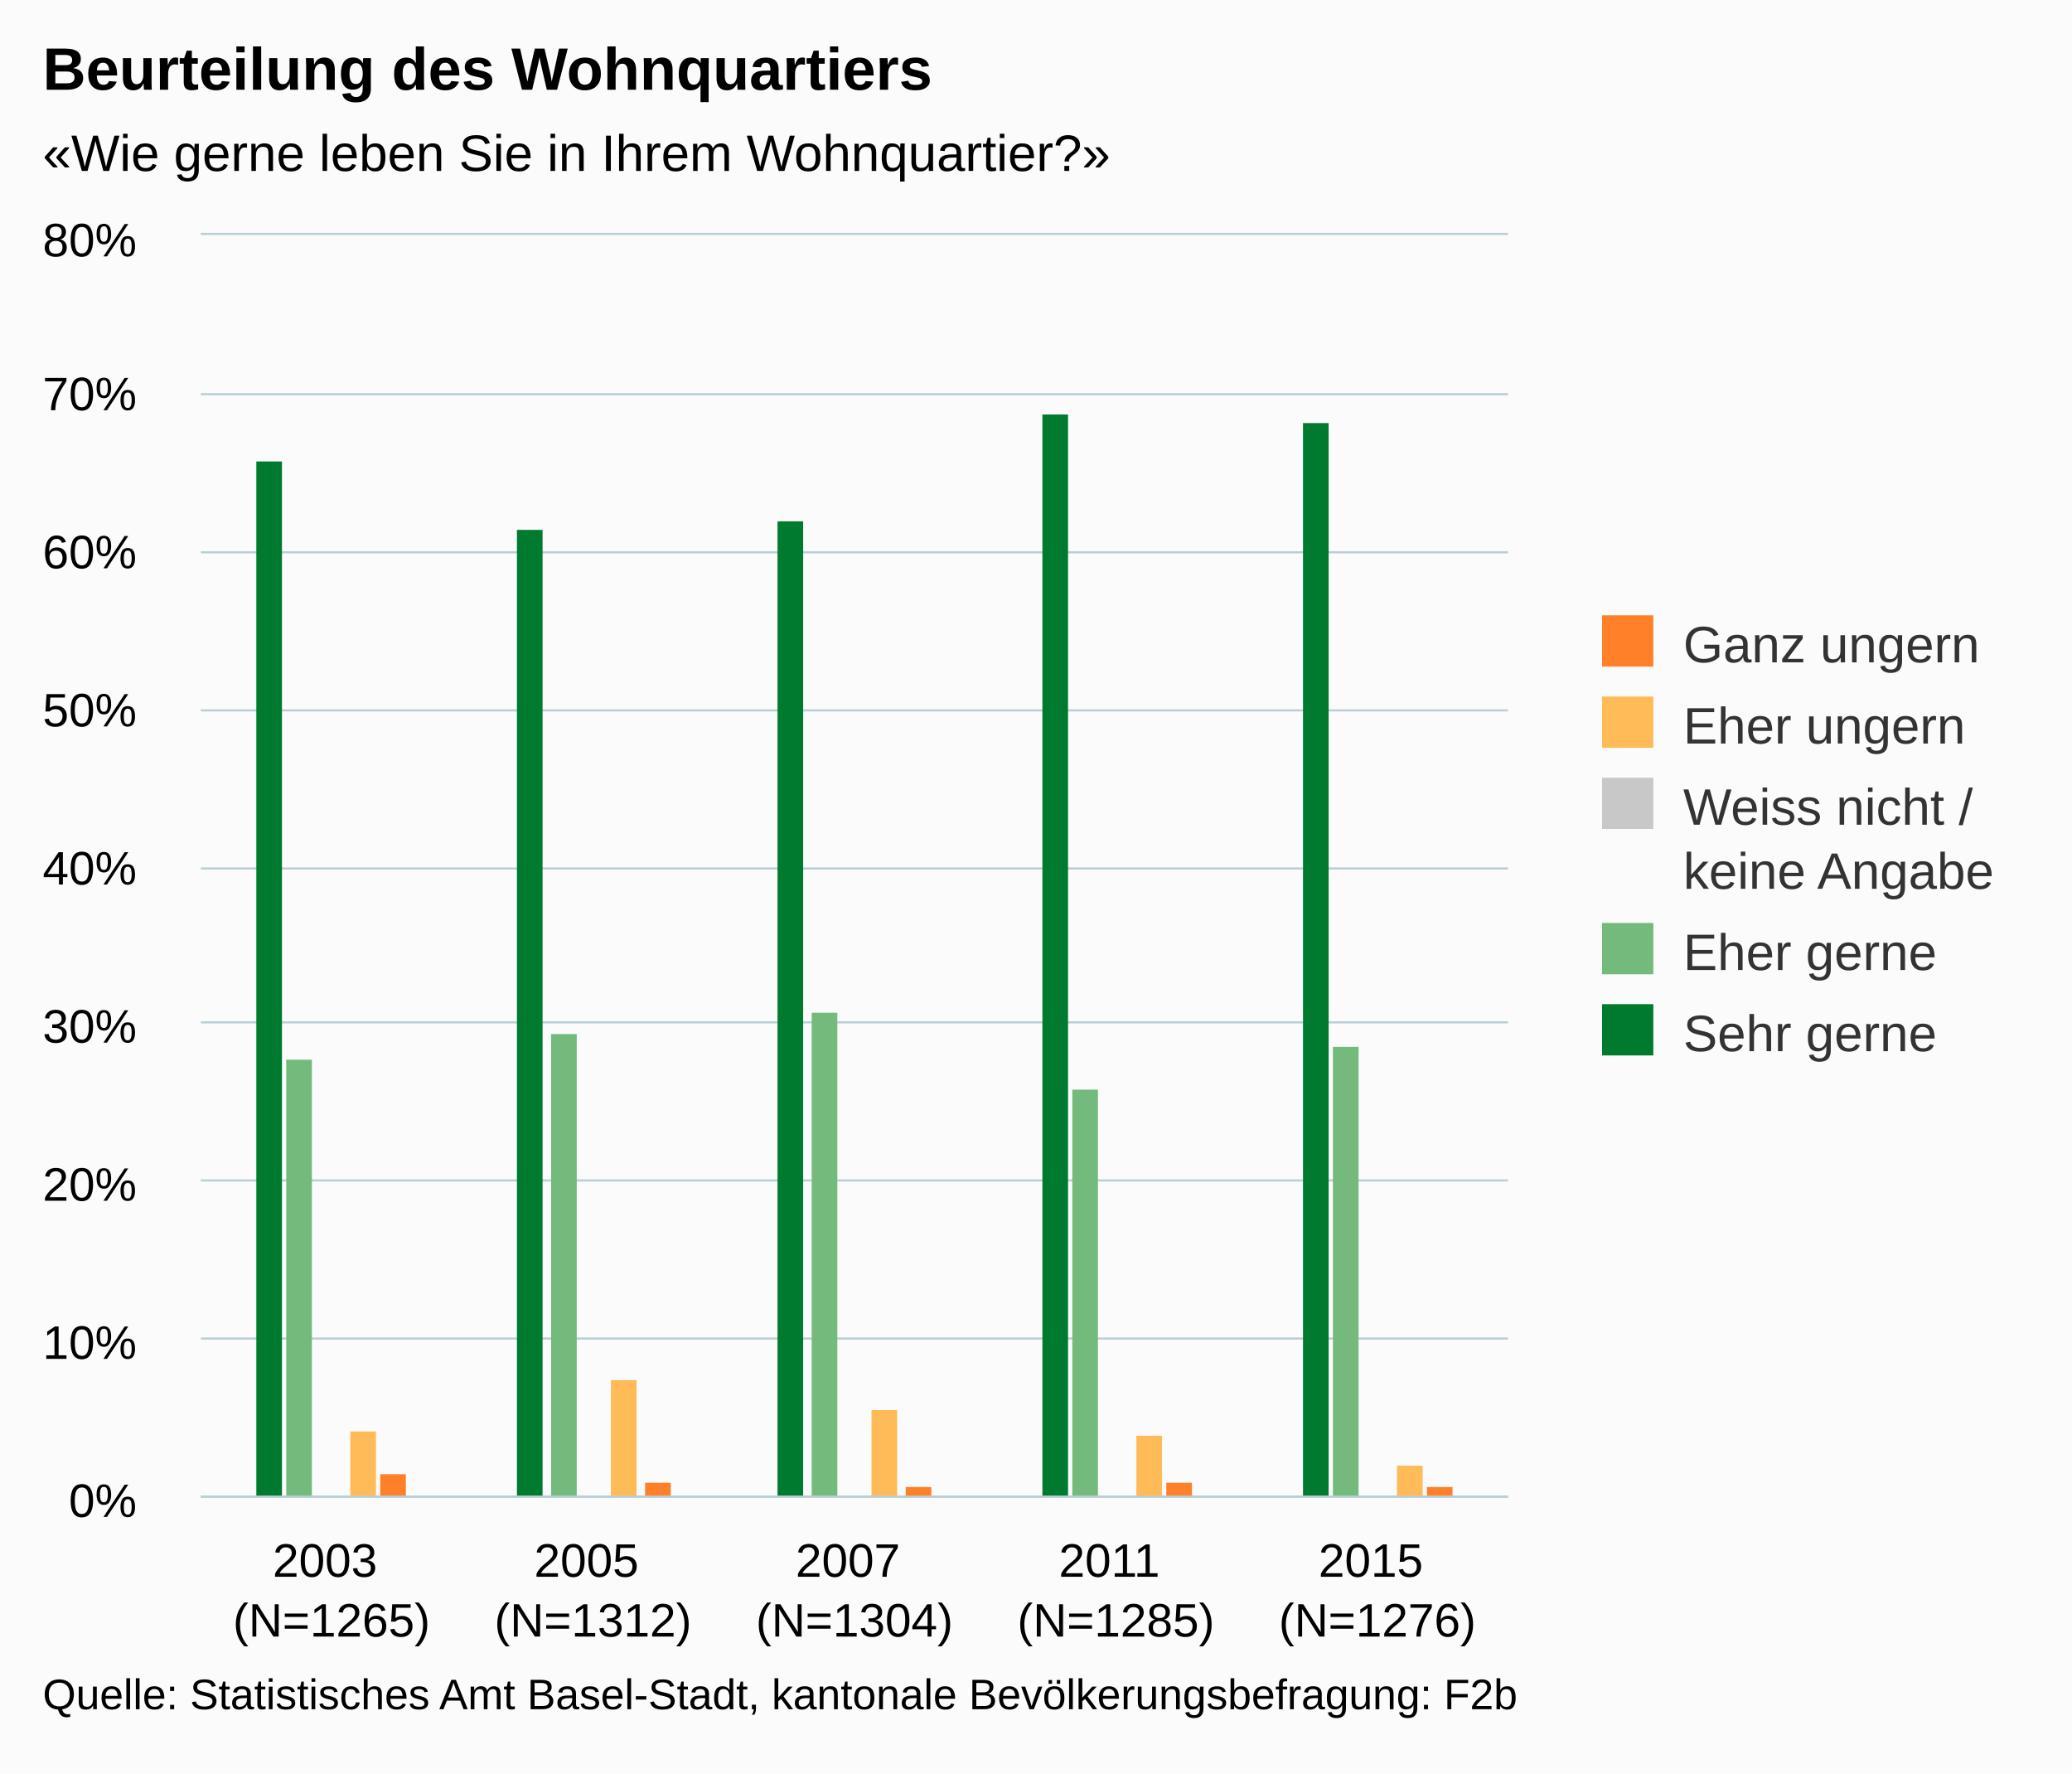
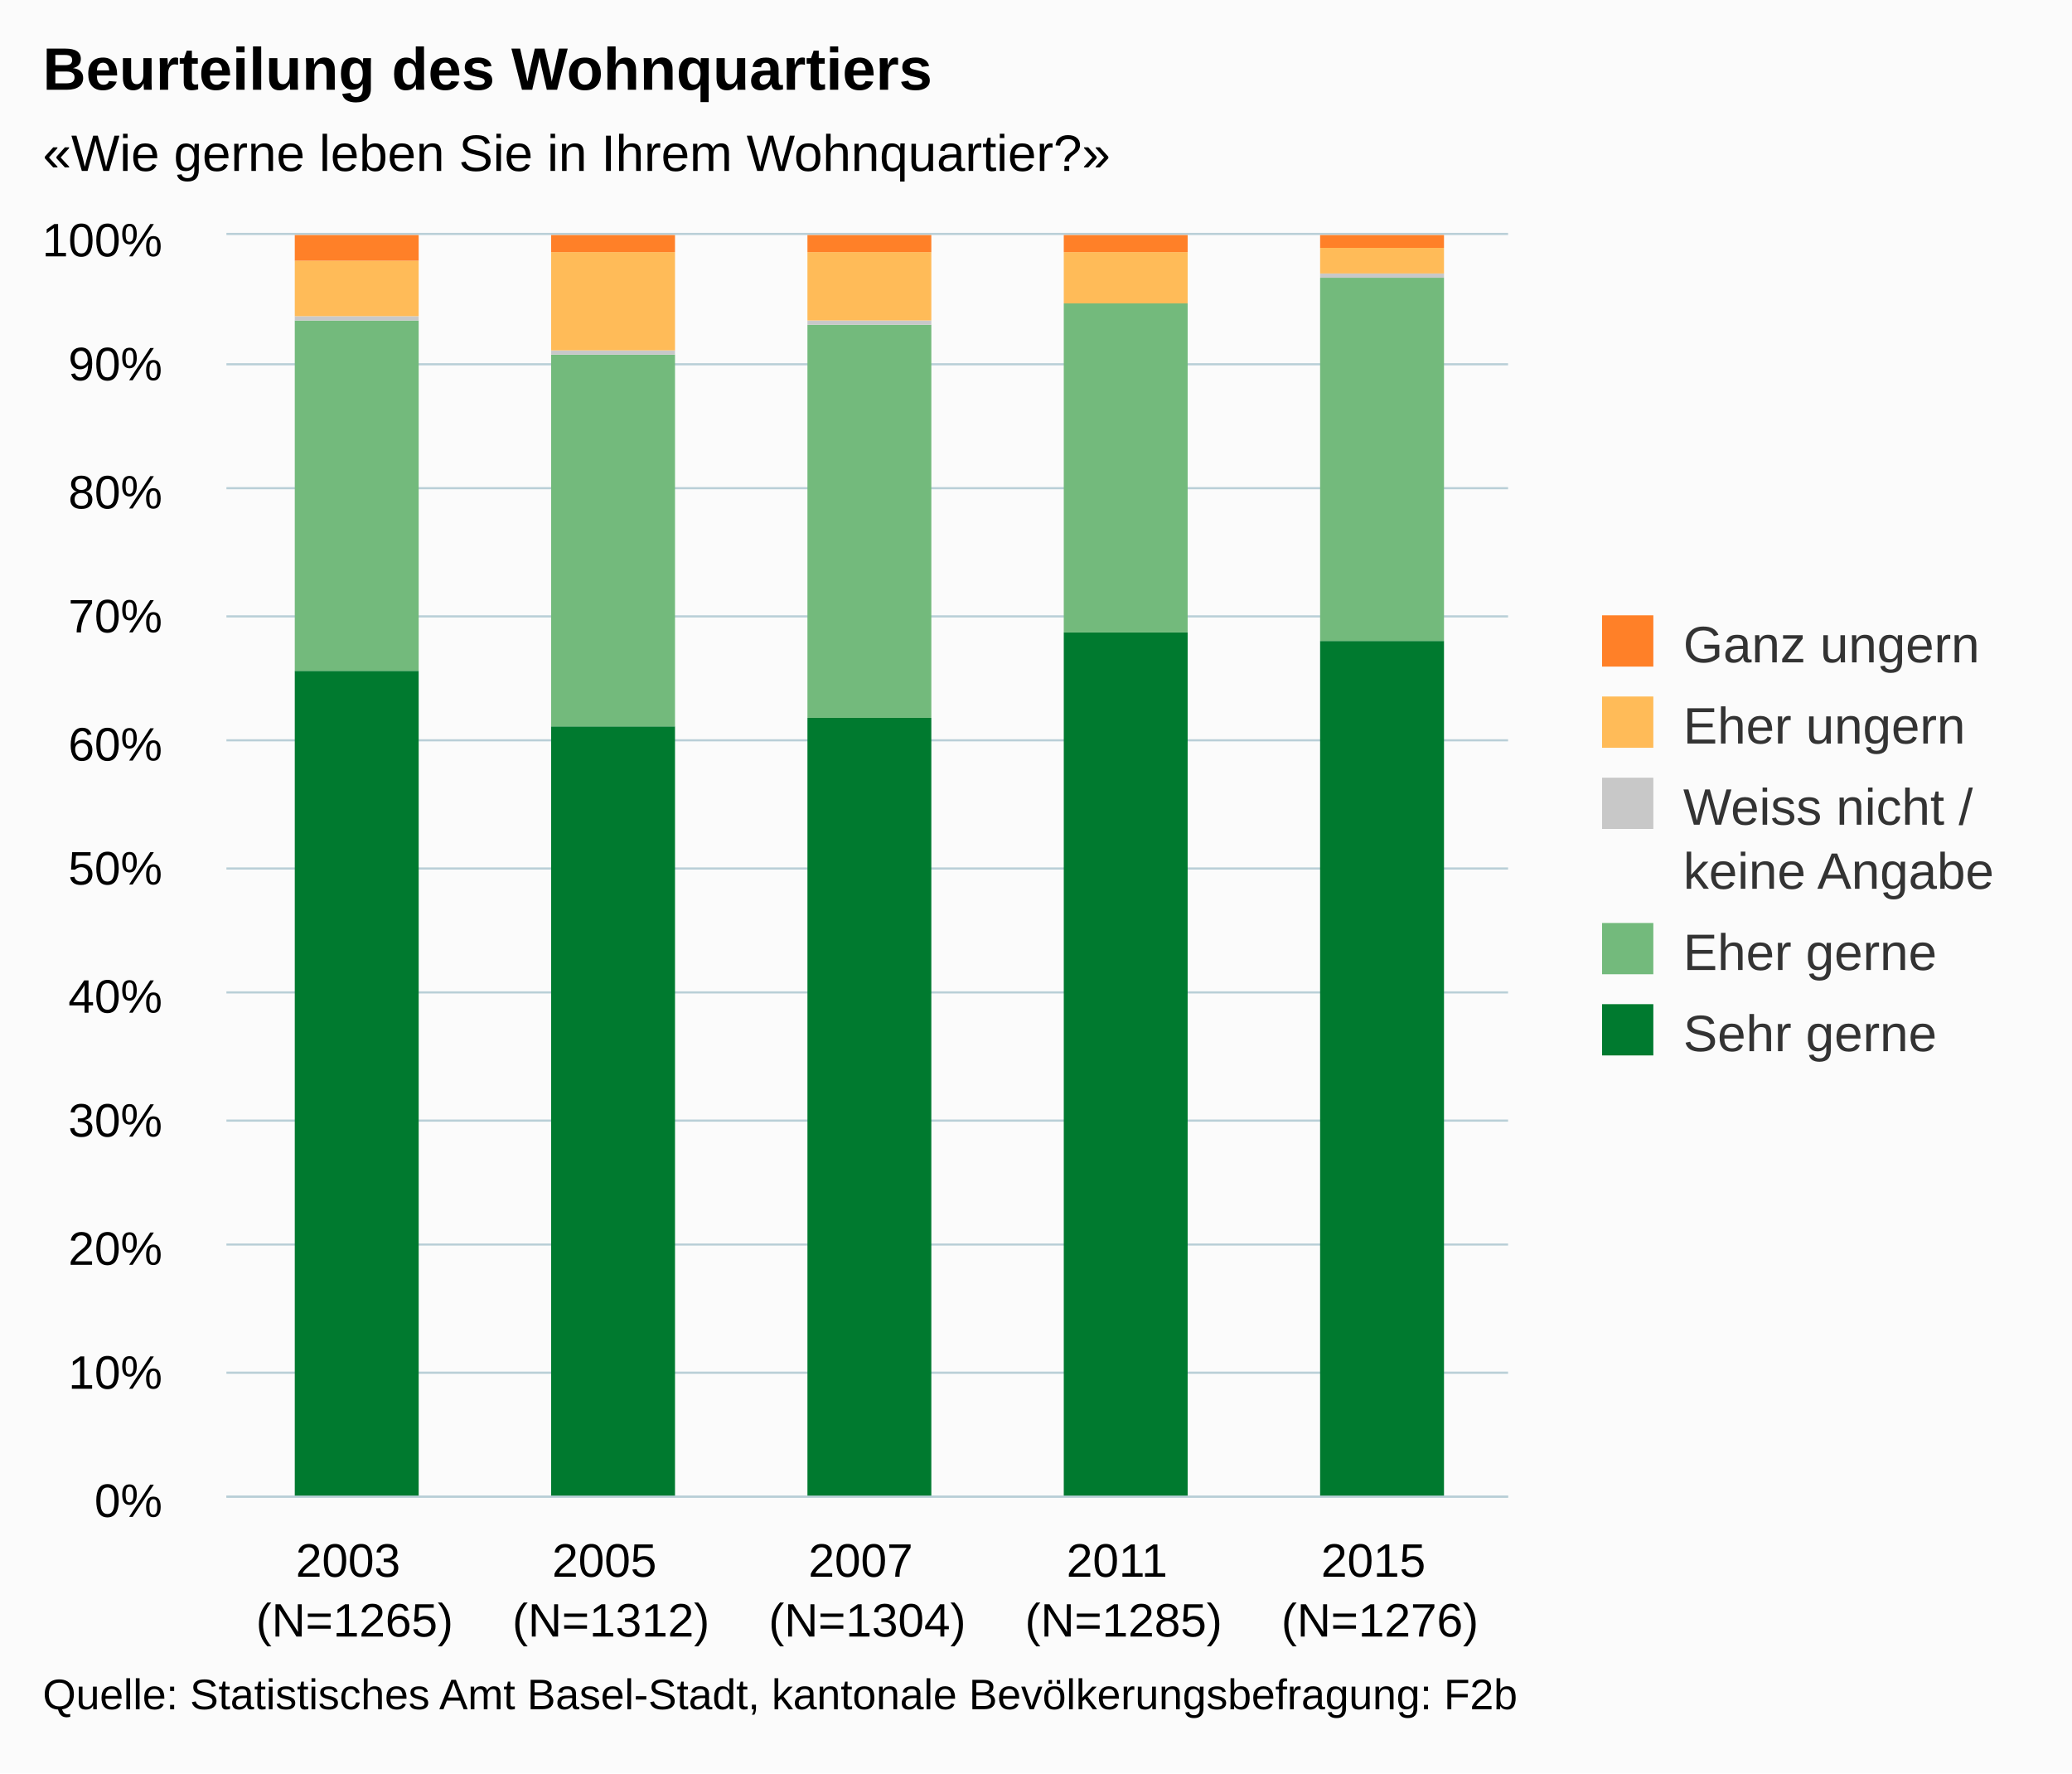
<svg xmlns="http://www.w3.org/2000/svg" version="1.1" class="highcharts-root" style="font-family:arial;font-size:12px;" viewBox="0 0 485 415">
  <defs>
    <clipPath>
-       <rect x="0" y="0" width="306" height="295" fill="none" />
+       <rect x="0" y="0" width="300" height="295" fill="none" />
    </clipPath>
    <clipPath id="a">
-       <rect x="0" y="0" width="306" height="295" fill="none" />
+       <rect x="0" y="0" width="300" height="295" fill="none" />
    </clipPath>
  </defs>
  <rect fill="#fbfbfb" class="highcharts-background" x="0" y="0" width="485" height="415" rx="0" ry="0" />
-   <rect fill="none" class="highcharts-plot-background" x="47" y="55" width="306" height="295" />
+   <rect fill="none" class="highcharts-plot-background" x="53" y="55" width="300" height="295" />
  <g class="highcharts-pane-group" />
  <g class="highcharts-grid highcharts-xaxis-grid ">
-     <path fill="none" class="highcharts-grid-line" d="M 107.5 55 L 107.5 350" opacity="1" />
-     <path fill="none" class="highcharts-grid-line" d="M 168.5 55 L 168.5 350" opacity="1" />
-     <path fill="none" class="highcharts-grid-line" d="M 230.5 55 L 230.5 350" opacity="1" />
-     <path fill="none" class="highcharts-grid-line" d="M 291.5 55 L 291.5 350" opacity="1" />
+     <path fill="none" class="highcharts-grid-line" d="M 112.5 55 L 112.5 350" opacity="1" />
+     <path fill="none" class="highcharts-grid-line" d="M 172.5 55 L 172.5 350" opacity="1" />
+     <path fill="none" class="highcharts-grid-line" d="M 232.5 55 L 232.5 350" opacity="1" />
+     <path fill="none" class="highcharts-grid-line" d="M 292.5 55 L 292.5 350" opacity="1" />
    <path fill="none" class="highcharts-grid-line" d="M 352.5 55 L 352.5 350" opacity="1" />
-     <path fill="none" class="highcharts-grid-line" d="M 46.5 55 L 46.5 350" opacity="1" />
+     <path fill="none" class="highcharts-grid-line" d="M 52.5 55 L 52.5 350" opacity="1" />
  </g>
  <g class="highcharts-grid highcharts-yaxis-grid ">
-     <path fill="none" stroke="#B9CFD7" stroke-width="0.5" class="highcharts-grid-line" d="M 47 350.25 L 353 350.25" opacity="1" />
-     <path fill="none" stroke="#B9CFD7" stroke-width="0.5" class="highcharts-grid-line" d="M 47 313.25 L 353 313.25" opacity="1" />
-     <path fill="none" stroke="#B9CFD7" stroke-width="0.5" class="highcharts-grid-line" d="M 47 276.25 L 353 276.25" opacity="1" />
-     <path fill="none" stroke="#B9CFD7" stroke-width="0.5" class="highcharts-grid-line" d="M 47 239.25 L 353 239.25" opacity="1" />
-     <path fill="none" stroke="#B9CFD7" stroke-width="0.5" class="highcharts-grid-line" d="M 47 203.25 L 353 203.25" opacity="1" />
-     <path fill="none" stroke="#B9CFD7" stroke-width="0.5" class="highcharts-grid-line" d="M 47 166.25 L 353 166.25" opacity="1" />
-     <path fill="none" stroke="#B9CFD7" stroke-width="0.5" class="highcharts-grid-line" d="M 47 129.25 L 353 129.25" opacity="1" />
-     <path fill="none" stroke="#B9CFD7" stroke-width="0.5" class="highcharts-grid-line" d="M 47 92.25 L 353 92.25" opacity="1" />
-     <path fill="none" stroke="#B9CFD7" stroke-width="0.5" class="highcharts-grid-line" d="M 47 54.75 L 353 54.75" opacity="1" />
+     <path fill="none" stroke="#B9CFD7" stroke-width="0.5" class="highcharts-grid-line" d="M 53 350.25 L 353 350.25" opacity="1" />
+     <path fill="none" stroke="#B9CFD7" stroke-width="0.5" class="highcharts-grid-line" d="M 53 321.25 L 353 321.25" opacity="1" />
+     <path fill="none" stroke="#B9CFD7" stroke-width="0.5" class="highcharts-grid-line" d="M 53 291.25 L 353 291.25" opacity="1" />
+     <path fill="none" stroke="#B9CFD7" stroke-width="0.5" class="highcharts-grid-line" d="M 53 262.25 L 353 262.25" opacity="1" />
+     <path fill="none" stroke="#B9CFD7" stroke-width="0.5" class="highcharts-grid-line" d="M 53 232.25 L 353 232.25" opacity="1" />
+     <path fill="none" stroke="#B9CFD7" stroke-width="0.5" class="highcharts-grid-line" d="M 53 203.25 L 353 203.25" opacity="1" />
+     <path fill="none" stroke="#B9CFD7" stroke-width="0.5" class="highcharts-grid-line" d="M 53 173.25 L 353 173.25" opacity="1" />
+     <path fill="none" stroke="#B9CFD7" stroke-width="0.5" class="highcharts-grid-line" d="M 53 144.25 L 353 144.25" opacity="1" />
+     <path fill="none" stroke="#B9CFD7" stroke-width="0.5" class="highcharts-grid-line" d="M 53 114.25 L 353 114.25" opacity="1" />
+     <path fill="none" stroke="#B9CFD7" stroke-width="0.5" class="highcharts-grid-line" d="M 53 85.25 L 353 85.25" opacity="1" />
+     <path fill="none" stroke="#B9CFD7" stroke-width="0.5" class="highcharts-grid-line" d="M 53 54.75 L 353 54.75" opacity="1" />
  </g>
-   <rect fill="none" class="highcharts-plot-border" x="47" y="55" width="306" height="295" />
+   <rect fill="none" class="highcharts-plot-border" x="53" y="55" width="300" height="295" />
  <g class="highcharts-axis highcharts-xaxis ">
-     <path fill="none" class="highcharts-axis-line" stroke="#B9CFD7" stroke-width="0.5" d="M 47 350.25 L 353 350.25" />
+     <path fill="none" class="highcharts-axis-line" stroke="#B9CFD7" stroke-width="0.5" d="M 53 350.25 L 353 350.25" />
  </g>
  <g class="highcharts-axis highcharts-yaxis ">
-     <path fill="none" class="highcharts-axis-line" d="M 47 55 L 47 350" />
+     <path fill="none" class="highcharts-axis-line" d="M 53 55 L 53 350" />
  </g>
  <g class="highcharts-series-group">
-     <g class="highcharts-series highcharts-series-0 highcharts-column-series highcharts-color-undefined " transform="translate(47,55) scale(1 1)" clip-path="url(#a)">
-       <rect x="13" y="53" width="6" height="243" fill="#007A2F" class="highcharts-point" />
-       <rect x="74" y="69" width="6" height="227" fill="#007A2F" class="highcharts-point" />
-       <rect x="135" y="67" width="6" height="229" fill="#007A2F" class="highcharts-point" />
-       <rect x="197" y="42" width="6" height="254" fill="#007A2F" class="highcharts-point" />
-       <rect x="258" y="44" width="6" height="252" fill="#007A2F" class="highcharts-point" />
+     <g class="highcharts-series highcharts-series-0 highcharts-column-series highcharts-color-undefined " transform="translate(53,55) scale(1 1)" clip-path="url(#a)">
+       <rect x="16" y="102" width="29" height="194" fill="#007A2F" class="highcharts-point" />
+       <rect x="76" y="115" width="29" height="181" fill="#007A2F" class="highcharts-point" />
+       <rect x="136" y="113" width="29" height="183" fill="#007A2F" class="highcharts-point" />
+       <rect x="196" y="93" width="29" height="203" fill="#007A2F" class="highcharts-point" />
+       <rect x="256" y="95" width="29" height="201" fill="#007A2F" class="highcharts-point" />
    </g>
-     <g class="highcharts-markers highcharts-series-0 highcharts-column-series highcharts-color-undefined " transform="translate(47,55) scale(1 1)" clip-path="none" />
-     <g class="highcharts-series highcharts-series-1 highcharts-column-series highcharts-color-undefined " transform="translate(47,55) scale(1 1)" clip-path="url(#a)">
-       <rect x="20" y="193" width="6" height="103" fill="#73BA7C" class="highcharts-point" />
-       <rect x="82" y="187" width="6" height="109" fill="#73BA7C" class="highcharts-point" />
-       <rect x="143" y="182" width="6" height="114" fill="#73BA7C" class="highcharts-point" />
-       <rect x="204" y="200" width="6" height="96" fill="#73BA7C" class="highcharts-point" />
-       <rect x="265" y="190" width="6" height="106" fill="#73BA7C" class="highcharts-point" />
+     <g class="highcharts-markers highcharts-series-0 highcharts-column-series highcharts-color-undefined " transform="translate(53,55) scale(1 1)" clip-path="none" />
+     <g class="highcharts-series highcharts-series-1 highcharts-column-series highcharts-color-undefined " transform="translate(53,55) scale(1 1)" clip-path="url(#a)">
+       <rect x="16" y="20" width="29" height="82" fill="#73BA7C" class="highcharts-point" />
+       <rect x="76" y="28" width="29" height="87" fill="#73BA7C" class="highcharts-point" />
+       <rect x="136" y="21" width="29" height="92" fill="#73BA7C" class="highcharts-point" />
+       <rect x="196" y="16" width="29" height="77" fill="#73BA7C" class="highcharts-point" />
+       <rect x="256" y="10" width="29" height="85" fill="#73BA7C" class="highcharts-point" />
    </g>
-     <g class="highcharts-markers highcharts-series-1 highcharts-column-series highcharts-color-undefined " transform="translate(47,55) scale(1 1)" clip-path="none" />
-     <g class="highcharts-series highcharts-series-2 highcharts-column-series highcharts-color-undefined " transform="translate(47,55) scale(1 1)" clip-path="url(#a)">
-       <rect x="28" y="295" width="6" height="1" fill="#C8C8C8" class="highcharts-point" />
-       <rect x="89" y="295" width="6" height="1" fill="#C8C8C8" class="highcharts-point" />
-       <rect x="150" y="295" width="6" height="1" fill="#C8C8C8" class="highcharts-point" />
-       <rect x="211" y="296" width="6" height="0" fill="#C8C8C8" class="highcharts-point" />
-       <rect x="272" y="295" width="6" height="1" fill="#C8C8C8" class="highcharts-point" />
+     <g class="highcharts-markers highcharts-series-1 highcharts-column-series highcharts-color-undefined " transform="translate(53,55) scale(1 1)" clip-path="none" />
+     <g class="highcharts-series highcharts-series-2 highcharts-column-series highcharts-color-undefined " transform="translate(53,55) scale(1 1)" clip-path="url(#a)">
+       <rect x="16" y="19" width="29" height="1" fill="#C8C8C8" class="highcharts-point" />
+       <rect x="76" y="27" width="29" height="1" fill="#C8C8C8" class="highcharts-point" />
+       <rect x="136" y="20" width="29" height="1" fill="#C8C8C8" class="highcharts-point" />
+       <rect x="196" y="16" width="29" height="0" fill="#C8C8C8" class="highcharts-point" />
+       <rect x="256" y="9" width="29" height="1" fill="#C8C8C8" class="highcharts-point" />
    </g>
-     <g class="highcharts-markers highcharts-series-2 highcharts-column-series highcharts-color-undefined " transform="translate(47,55) scale(1 1)" clip-path="none" />
-     <g class="highcharts-series highcharts-series-3 highcharts-column-series highcharts-color-undefined " transform="translate(47,55) scale(1 1)" clip-path="url(#a)">
-       <rect x="35" y="280" width="6" height="16" fill="#FFBB58" class="highcharts-point" />
-       <rect x="96" y="268" width="6" height="28" fill="#FFBB58" class="highcharts-point" />
-       <rect x="157" y="275" width="6" height="21" fill="#FFBB58" class="highcharts-point" />
-       <rect x="219" y="281" width="6" height="15" fill="#FFBB58" class="highcharts-point" />
-       <rect x="280" y="288" width="6" height="8" fill="#FFBB58" class="highcharts-point" />
+     <g class="highcharts-markers highcharts-series-2 highcharts-column-series highcharts-color-undefined " transform="translate(53,55) scale(1 1)" clip-path="none" />
+     <g class="highcharts-series highcharts-series-3 highcharts-column-series highcharts-color-undefined " transform="translate(53,55) scale(1 1)" clip-path="url(#a)">
+       <rect x="16" y="6" width="29" height="13" fill="#FFBB58" class="highcharts-point" />
+       <rect x="76" y="4" width="29" height="23" fill="#FFBB58" class="highcharts-point" />
+       <rect x="136" y="4" width="29" height="16" fill="#FFBB58" class="highcharts-point" />
+       <rect x="196" y="4" width="29" height="12" fill="#FFBB58" class="highcharts-point" />
+       <rect x="256" y="3" width="29" height="6" fill="#FFBB58" class="highcharts-point" />
    </g>
-     <g class="highcharts-markers highcharts-series-3 highcharts-column-series highcharts-color-undefined " transform="translate(47,55) scale(1 1)" clip-path="none" />
-     <g class="highcharts-series highcharts-series-4 highcharts-column-series highcharts-color-undefined " transform="translate(47,55) scale(1 1)" clip-path="url(#a)">
-       <rect x="42" y="290" width="6" height="6" fill="#FF8028" class="highcharts-point" />
-       <rect x="104" y="292" width="6" height="4" fill="#FF8028" class="highcharts-point" />
-       <rect x="165" y="293" width="6" height="3" fill="#FF8028" class="highcharts-point" />
-       <rect x="226" y="292" width="6" height="4" fill="#FF8028" class="highcharts-point" />
-       <rect x="287" y="293" width="6" height="3" fill="#FF8028" class="highcharts-point" />
+     <g class="highcharts-markers highcharts-series-3 highcharts-column-series highcharts-color-undefined " transform="translate(53,55) scale(1 1)" clip-path="none" />
+     <g class="highcharts-series highcharts-series-4 highcharts-column-series highcharts-color-undefined " transform="translate(53,55) scale(1 1)" clip-path="url(#a)">
+       <rect x="16" y="0" width="29" height="6" fill="#FF8028" class="highcharts-point" />
+       <rect x="76" y="0" width="29" height="4" fill="#FF8028" class="highcharts-point" />
+       <rect x="136" y="0" width="29" height="4" fill="#FF8028" class="highcharts-point" />
+       <rect x="196" y="0" width="29" height="4" fill="#FF8028" class="highcharts-point" />
+       <rect x="256" y="0" width="29" height="3" fill="#FF8028" class="highcharts-point" />
    </g>
-     <g class="highcharts-markers highcharts-series-4 highcharts-column-series highcharts-color-undefined " transform="translate(47,55) scale(1 1)" clip-path="none" />
+     <g class="highcharts-markers highcharts-series-4 highcharts-column-series highcharts-color-undefined " transform="translate(53,55) scale(1 1)" clip-path="none" />
  </g>
  <text x="10" text-anchor="start" class="highcharts-title" style="color:#000000;font-size:14px;font-weight:bold;fill:#000000;" y="21">
    <tspan>Beurteilung des Wohnquartiers</tspan>
  </text>
  <text x="10" text-anchor="start" class="highcharts-subtitle" style="color:#000000;font-size:12px;fill:#000000;" y="40">
    <tspan>«Wie gerne leben Sie in Ihrem Wohnquartier?»</tspan>
  </text>
  <g class="highcharts-legend" transform="translate(365,137)">
    <rect fill="none" class="highcharts-legend-box" rx="0" ry="0" x="0" y="0" width="110" height="121" visibility="visible" />
    <g>
      <g>
        <g class="highcharts-legend-item highcharts-column-series highcharts-color-undefined highcharts-series-4" transform="translate(8,3)">
          <text x="21" style="color:#333333;font-size:12px;font-weight:normal;cursor:pointer;fill:#333333;" text-anchor="start" y="15">
            <tspan>Ganz ungern</tspan>
          </text>
          <rect x="2" y="4" width="12" height="12" fill="#FF8028" class="highcharts-point" />
        </g>
        <g class="highcharts-legend-item highcharts-column-series highcharts-color-undefined highcharts-series-3" transform="translate(8,22)">
          <text x="21" y="15" style="color:#333333;font-size:12px;font-weight:normal;cursor:pointer;fill:#333333;" text-anchor="start">
            <tspan>Eher ungern</tspan>
          </text>
          <rect x="2" y="4" width="12" height="12" fill="#FFBB58" class="highcharts-point" />
        </g>
        <g class="highcharts-legend-item highcharts-column-series highcharts-color-undefined highcharts-series-2" transform="translate(8,41)">
          <text x="21" y="15" style="color:#333333;font-size:12px;font-weight:normal;cursor:pointer;fill:#333333;" text-anchor="start">
            <tspan>Weiss nicht /</tspan>
            <tspan x="21" dy="15">keine Angabe</tspan>
          </text>
          <rect x="2" y="4" width="12" height="12" fill="#C8C8C8" class="highcharts-point" />
        </g>
        <g class="highcharts-legend-item highcharts-column-series highcharts-color-undefined highcharts-series-1" transform="translate(8,75)">
          <text x="21" y="15" style="color:#333333;font-size:12px;font-weight:normal;cursor:pointer;fill:#333333;" text-anchor="start">
            <tspan>Eher gerne</tspan>
          </text>
          <rect x="2" y="4" width="12" height="12" fill="#73BA7C" class="highcharts-point" />
        </g>
        <g class="highcharts-legend-item highcharts-column-series highcharts-color-undefined highcharts-series-0" transform="translate(8,94)">
          <text x="21" y="15" style="color:#333333;font-size:12px;font-weight:normal;cursor:pointer;fill:#333333;" text-anchor="start">
            <tspan>Sehr gerne</tspan>
          </text>
          <rect x="2" y="4" width="12" height="12" fill="#007A2F" class="highcharts-point" />
        </g>
      </g>
    </g>
  </g>
  <g class="highcharts-axis-labels highcharts-xaxis-labels ">
-     <text x="77.6" style="color:#000000;cursor:default;font-size:11px;fill:#000000;" text-anchor="middle" transform="translate(0,0)" y="369" opacity="1">
+     <text x="83" style="color:#000000;cursor:default;font-size:11px;fill:#000000;" text-anchor="middle" transform="translate(0,0)" y="369" opacity="1">
      <tspan>2003</tspan>
-       <tspan x="77.6" dy="14">(N=1265)</tspan>
+       <tspan x="83" dy="14">(N=1265)</tspan>
    </text>
-     <text x="138.8" style="color:#000000;cursor:default;font-size:11px;fill:#000000;" text-anchor="middle" transform="translate(0,0)" y="369" opacity="1">
+     <text x="143" style="color:#000000;cursor:default;font-size:11px;fill:#000000;" text-anchor="middle" transform="translate(0,0)" y="369" opacity="1">
      <tspan>2005</tspan>
-       <tspan x="138.8" dy="14">(N=1312)</tspan>
+       <tspan x="143" dy="14">(N=1312)</tspan>
    </text>
-     <text x="200" style="color:#000000;cursor:default;font-size:11px;fill:#000000;" text-anchor="middle" transform="translate(0,0)" y="369" opacity="1">
+     <text x="203" style="color:#000000;cursor:default;font-size:11px;fill:#000000;" text-anchor="middle" transform="translate(0,0)" y="369" opacity="1">
      <tspan>2007</tspan>
-       <tspan x="200" dy="14">(N=1304)</tspan>
+       <tspan x="203" dy="14">(N=1304)</tspan>
    </text>
-     <text x="261.2" style="color:#000000;cursor:default;font-size:11px;fill:#000000;" text-anchor="middle" transform="translate(0,0)" y="369" opacity="1">
+     <text x="263" style="color:#000000;cursor:default;font-size:11px;fill:#000000;" text-anchor="middle" transform="translate(0,0)" y="369" opacity="1">
      <tspan>2011</tspan>
-       <tspan x="261.2" dy="14">(N=1285)</tspan>
+       <tspan x="263" dy="14">(N=1285)</tspan>
    </text>
-     <text x="322.4" style="color:#000000;cursor:default;font-size:11px;fill:#000000;" text-anchor="middle" transform="translate(0,0)" y="369" opacity="1">
+     <text x="323" style="color:#000000;cursor:default;font-size:11px;fill:#000000;" text-anchor="middle" transform="translate(0,0)" y="369" opacity="1">
      <tspan>2015</tspan>
-       <tspan x="322.4" dy="14">(N=1276)</tspan>
+       <tspan x="323" dy="14">(N=1276)</tspan>
    </text>
  </g>
  <g class="highcharts-axis-labels highcharts-yaxis-labels ">
-     <text x="32" style="color:#000000;cursor:default;font-size:11px;fill:#000000;" text-anchor="end" transform="translate(0,0)" y="355" opacity="1">
+     <text x="38" style="color:#000000;cursor:default;font-size:11px;fill:#000000;" text-anchor="end" transform="translate(0,0)" y="355" opacity="1">
      <tspan>0%</tspan>
    </text>
-     <text x="32" style="color:#000000;cursor:default;font-size:11px;fill:#000000;" text-anchor="end" transform="translate(0,0)" y="318" opacity="1">
+     <text x="38" style="color:#000000;cursor:default;font-size:11px;fill:#000000;" text-anchor="end" transform="translate(0,0)" y="325" opacity="1">
      <tspan>10%</tspan>
    </text>
-     <text x="32" style="color:#000000;cursor:default;font-size:11px;fill:#000000;" text-anchor="end" transform="translate(0,0)" y="281" opacity="1">
+     <text x="38" style="color:#000000;cursor:default;font-size:11px;fill:#000000;" text-anchor="end" transform="translate(0,0)" y="296" opacity="1">
      <tspan>20%</tspan>
    </text>
-     <text x="32" style="color:#000000;cursor:default;font-size:11px;fill:#000000;" text-anchor="end" transform="translate(0,0)" y="244" opacity="1">
+     <text x="38" style="color:#000000;cursor:default;font-size:11px;fill:#000000;" text-anchor="end" transform="translate(0,0)" y="266" opacity="1">
      <tspan>30%</tspan>
    </text>
-     <text x="32" style="color:#000000;cursor:default;font-size:11px;fill:#000000;" text-anchor="end" transform="translate(0,0)" y="207" opacity="1">
+     <text x="38" style="color:#000000;cursor:default;font-size:11px;fill:#000000;" text-anchor="end" transform="translate(0,0)" y="237" opacity="1">
      <tspan>40%</tspan>
    </text>
-     <text x="32" style="color:#000000;cursor:default;font-size:11px;fill:#000000;" text-anchor="end" transform="translate(0,0)" y="170" opacity="1">
+     <text x="38" style="color:#000000;cursor:default;font-size:11px;fill:#000000;" text-anchor="end" transform="translate(0,0)" y="207" opacity="1">
      <tspan>50%</tspan>
    </text>
-     <text x="32" style="color:#000000;cursor:default;font-size:11px;fill:#000000;" text-anchor="end" transform="translate(0,0)" y="133" opacity="1">
+     <text x="38" style="color:#000000;cursor:default;font-size:11px;fill:#000000;" text-anchor="end" transform="translate(0,0)" y="178" opacity="1">
      <tspan>60%</tspan>
    </text>
-     <text x="32" style="color:#000000;cursor:default;font-size:11px;fill:#000000;" text-anchor="end" transform="translate(0,0)" y="96" opacity="1">
+     <text x="38" style="color:#000000;cursor:default;font-size:11px;fill:#000000;" text-anchor="end" transform="translate(0,0)" y="148" opacity="1">
      <tspan>70%</tspan>
    </text>
-     <text x="32" style="color:#000000;cursor:default;font-size:11px;fill:#000000;" text-anchor="end" transform="translate(0,0)" y="60" opacity="1">
+     <text x="38" style="color:#000000;cursor:default;font-size:11px;fill:#000000;" text-anchor="end" transform="translate(0,0)" y="119" opacity="1">
      <tspan>80%</tspan>
+     </text>
+     <text x="38" style="color:#000000;cursor:default;font-size:11px;fill:#000000;" text-anchor="end" transform="translate(0,0)" y="89" opacity="1">
+       <tspan>90%</tspan>
+     </text>
+     <text x="38" style="color:#000000;cursor:default;font-size:11px;fill:#000000;" text-anchor="end" transform="translate(0,0)" y="60" opacity="1">
+       <tspan>100%</tspan>
    </text>
  </g>
  <text x="10" class="highcharts-credits" text-anchor="start" style="cursor:default;color:#000000;font-size:10px;fill:#000000;" y="400">
    <tspan>Quelle: Statistisches Amt Basel-Stadt, kantonale Bevölkerungsbefragung: F2b</tspan>
  </text>
</svg>
